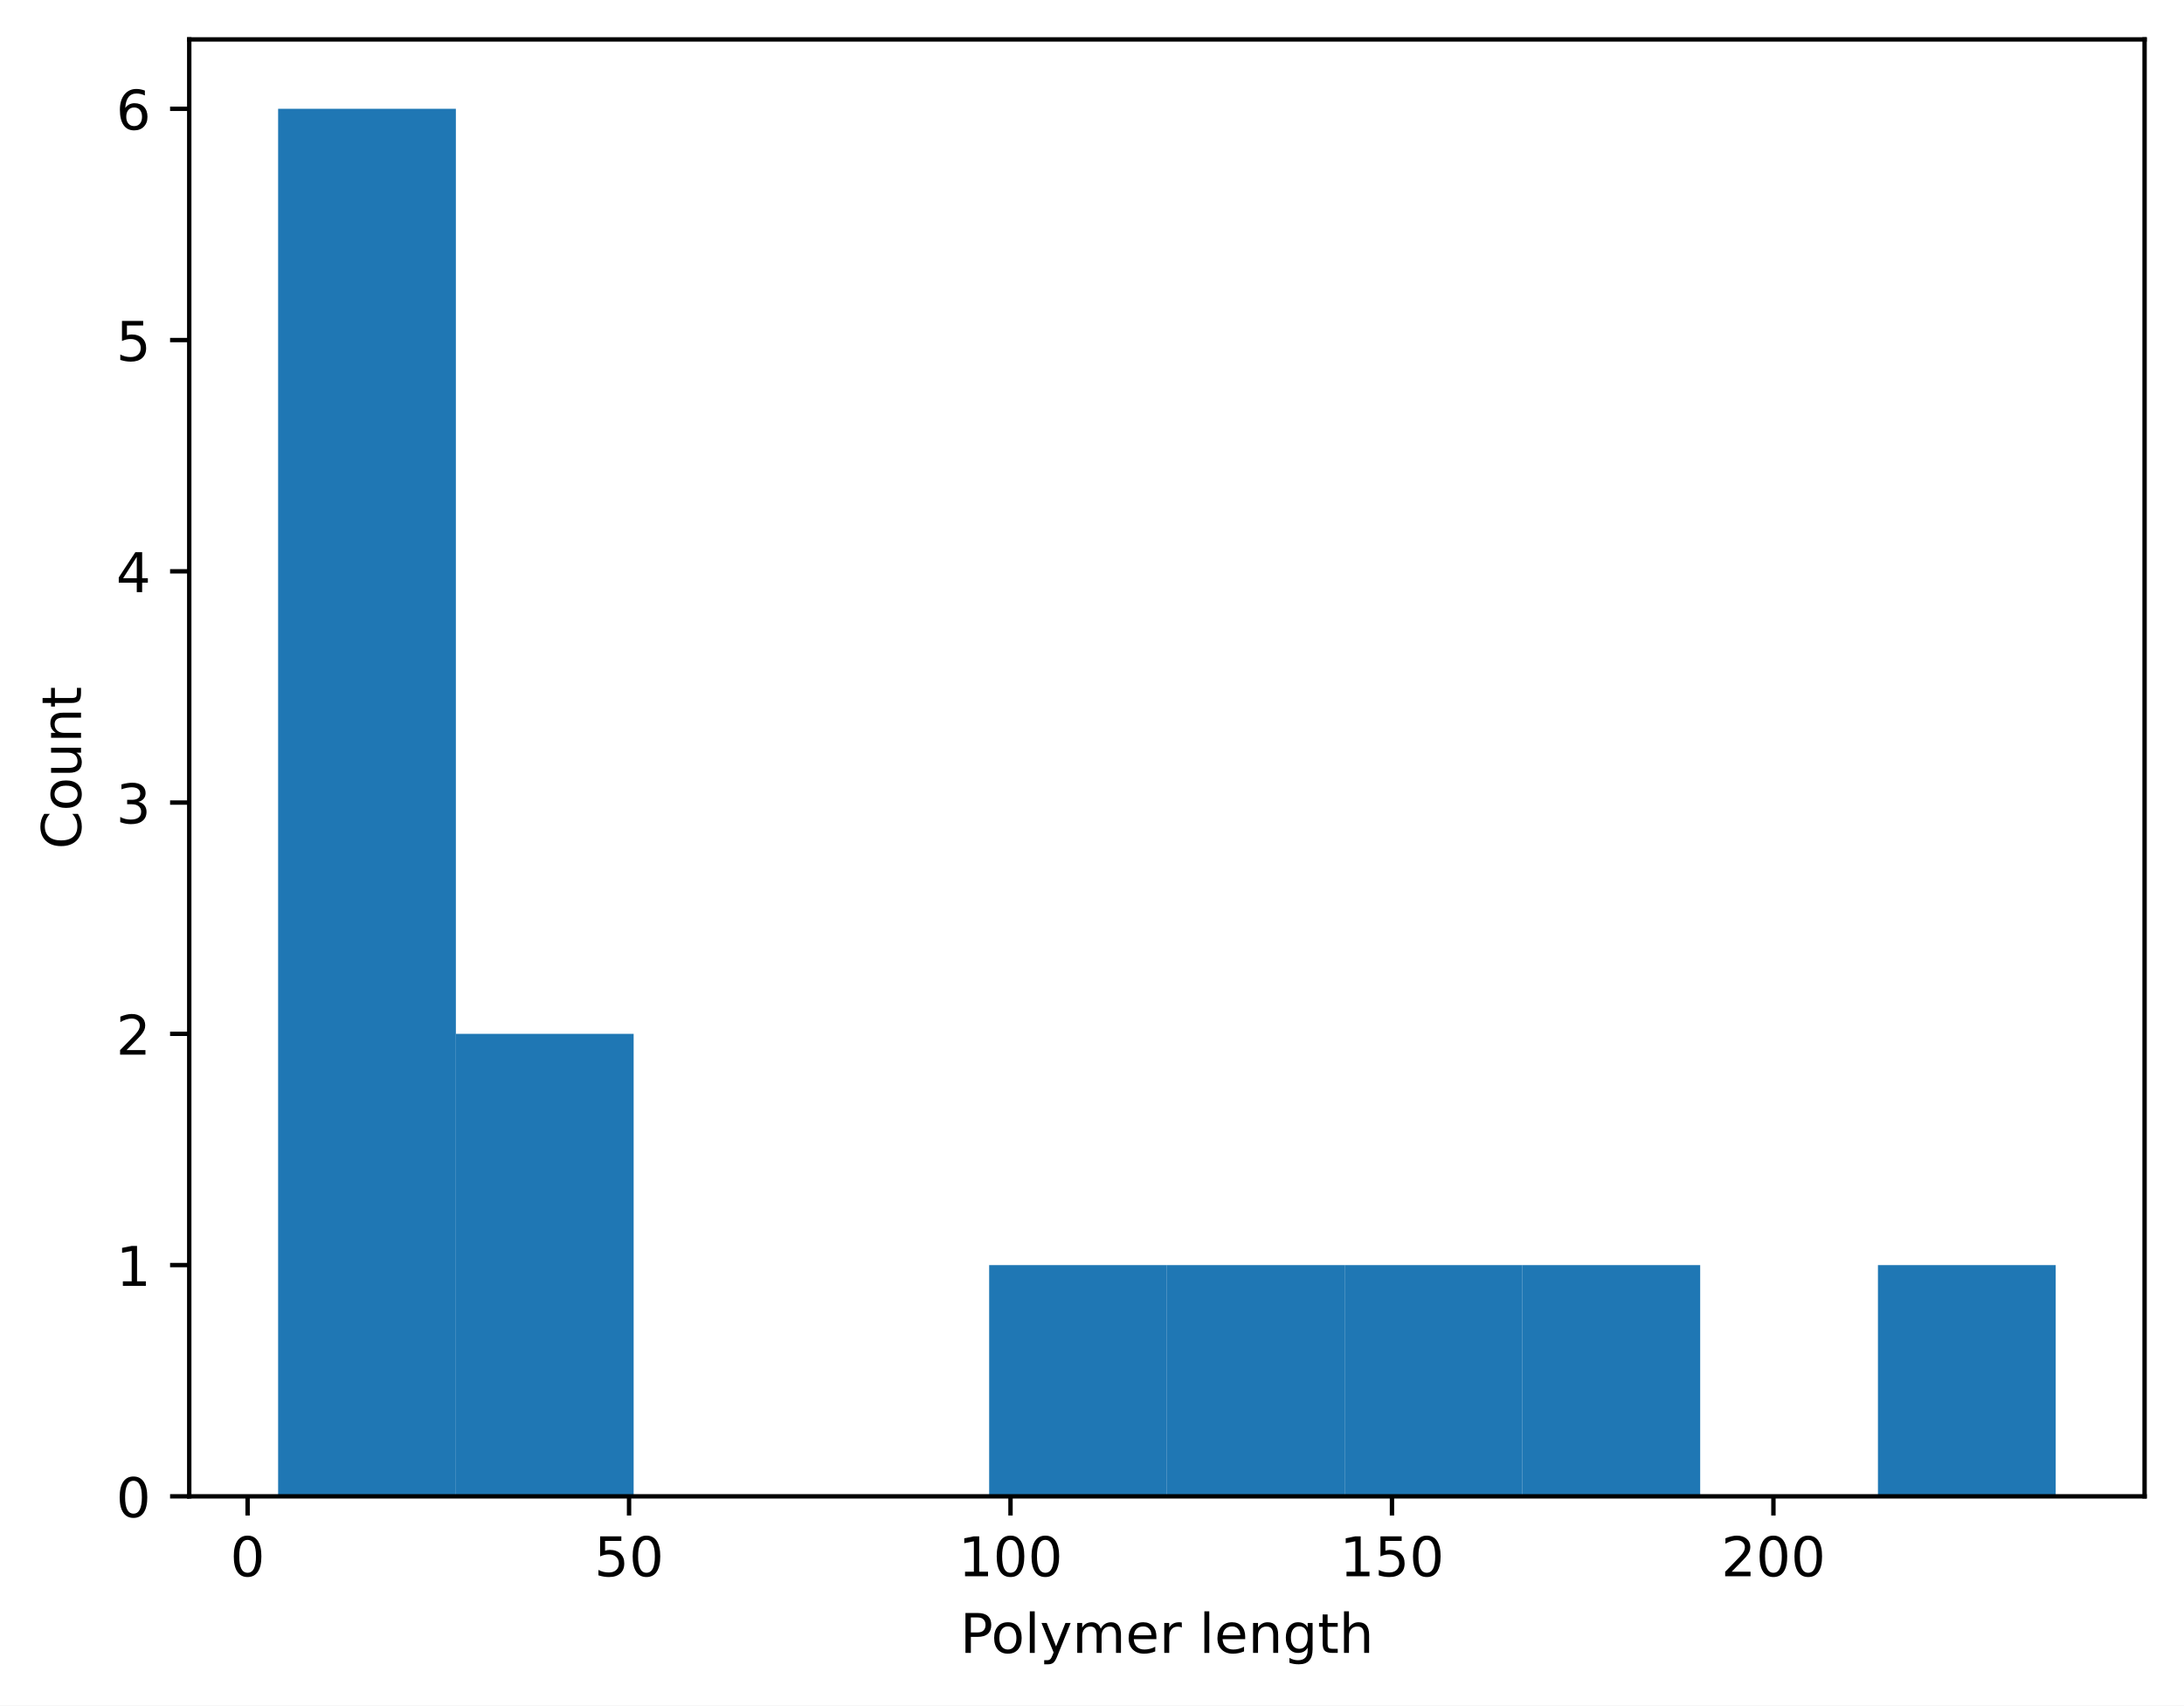
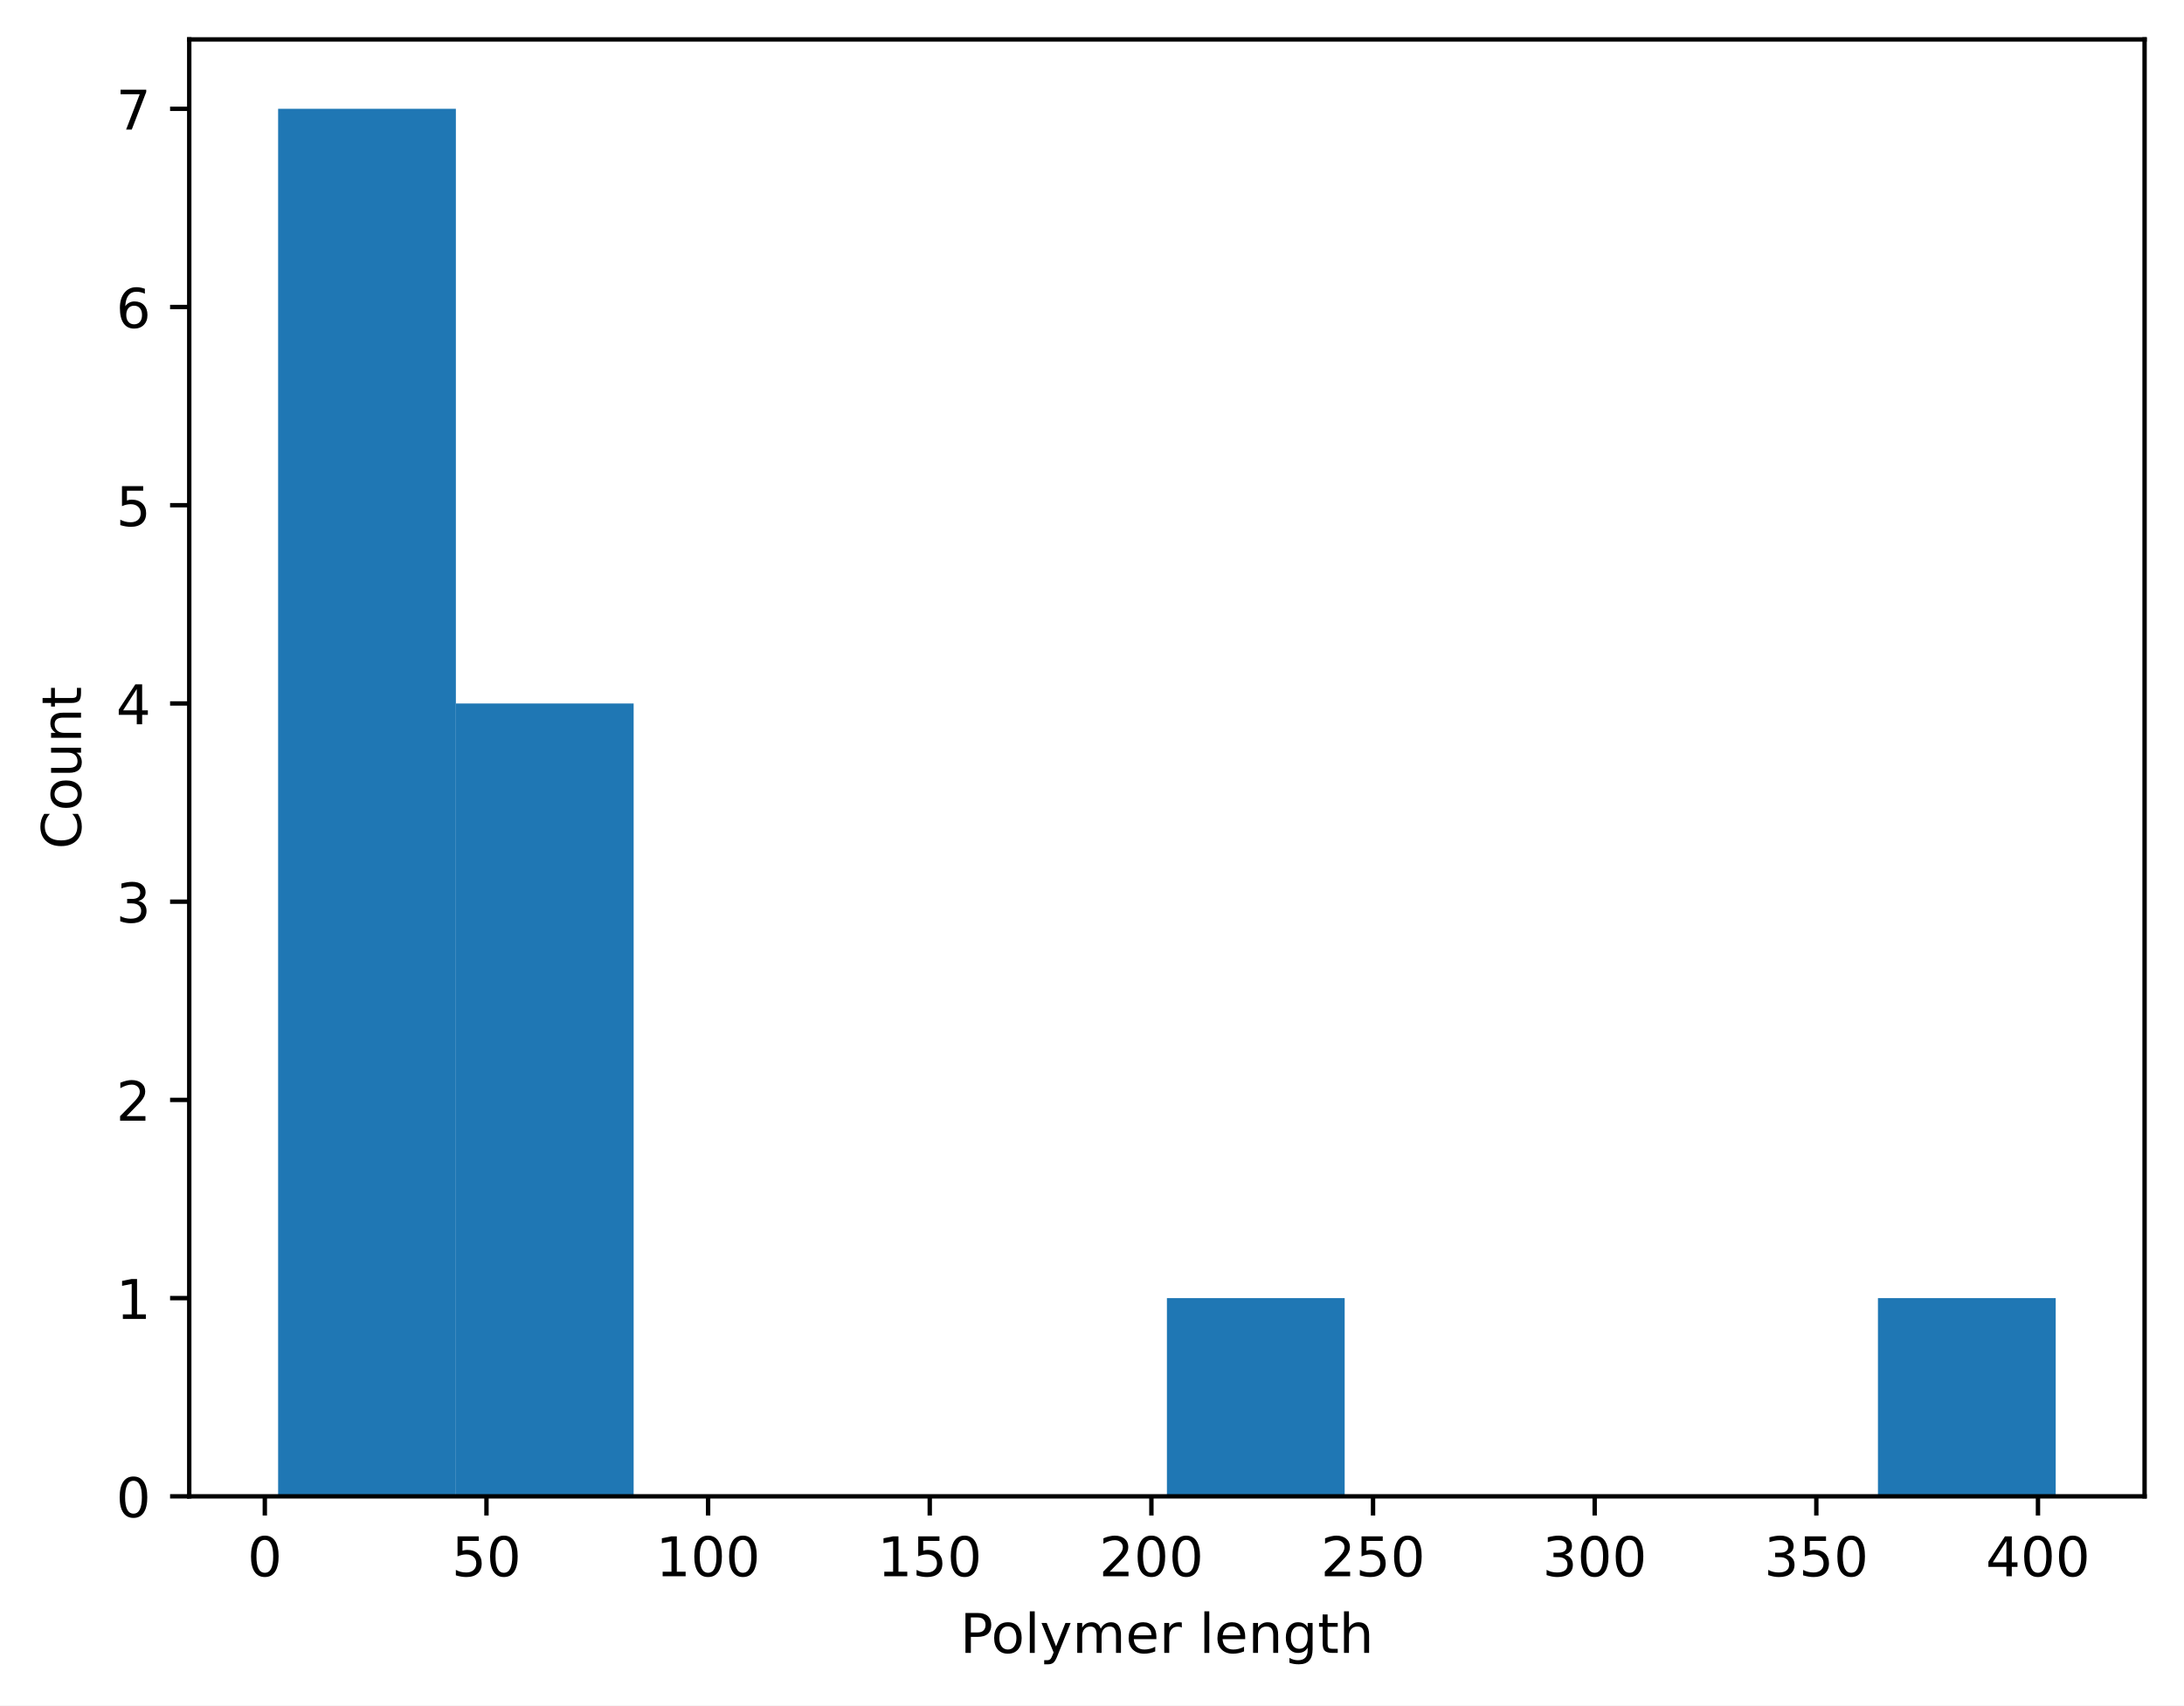
<svg xmlns="http://www.w3.org/2000/svg" xmlns:xlink="http://www.w3.org/1999/xlink" width="398.882pt" height="311.513pt" viewBox="0 0 398.882 311.513" version="1.1">
  <defs>
    <style type="text/css">*{stroke-linejoin: round; stroke-linecap: butt}</style>
  </defs>
  <g id="figure_1">
    <g id="patch_1">
      <path d="M 0 311.513  L 398.882 311.513  L 398.882 0  L 0 0  z " style="fill: #ffffff" />
    </g>
    <g id="axes_1">
      <g id="patch_2">
        <path d="M 34.562 273.312  L 391.683 273.312  L 391.683 7.2  L 34.562 7.2  z " style="fill: #ffffff" />
      </g>
      <g id="patch_3">
-         <path d="M 50.795 273.312  L 83.261 273.312  L 83.261 19.872  L 50.795 19.872  z " clip-path="url(#p5dea160443)" style="fill: #1f77b4" />
+         <path d="M 50.795 273.312  L 83.261 273.312  L 83.261 19.872  L 50.795 19.872  z " clip-path="url(#pa929b0d4e7)" style="fill: #1f77b4" />
      </g>
      <g id="patch_4">
-         <path d="M 83.261 273.312  L 115.726 273.312  L 115.726 188.832  L 83.261 188.832  z " clip-path="url(#p5dea160443)" style="fill: #1f77b4" />
+         <path d="M 83.261 273.312  L 115.726 273.312  L 115.726 128.489  L 83.261 128.489  z " clip-path="url(#pa929b0d4e7)" style="fill: #1f77b4" />
      </g>
      <g id="patch_5">
-         <path d="M 115.726 273.312  L 148.192 273.312  L 148.192 273.312  L 115.726 273.312  z " clip-path="url(#p5dea160443)" style="fill: #1f77b4" />
+         <path d="M 115.726 273.312  L 148.192 273.312  L 148.192 273.312  L 115.726 273.312  z " clip-path="url(#pa929b0d4e7)" style="fill: #1f77b4" />
      </g>
      <g id="patch_6">
-         <path d="M 148.192 273.312  L 180.657 273.312  L 180.657 273.312  L 148.192 273.312  z " clip-path="url(#p5dea160443)" style="fill: #1f77b4" />
+         <path d="M 148.192 273.312  L 180.657 273.312  L 180.657 273.312  L 148.192 273.312  z " clip-path="url(#pa929b0d4e7)" style="fill: #1f77b4" />
      </g>
      <g id="patch_7">
-         <path d="M 180.657 273.312  L 213.123 273.312  L 213.123 231.072  L 180.657 231.072  z " clip-path="url(#p5dea160443)" style="fill: #1f77b4" />
+         <path d="M 180.657 273.312  L 213.123 273.312  L 213.123 273.312  L 180.657 273.312  z " clip-path="url(#pa929b0d4e7)" style="fill: #1f77b4" />
      </g>
      <g id="patch_8">
-         <path d="M 213.123 273.312  L 245.588 273.312  L 245.588 231.072  L 213.123 231.072  z " clip-path="url(#p5dea160443)" style="fill: #1f77b4" />
+         <path d="M 213.123 273.312  L 245.588 273.312  L 245.588 237.106  L 213.123 237.106  z " clip-path="url(#pa929b0d4e7)" style="fill: #1f77b4" />
      </g>
      <g id="patch_9">
-         <path d="M 245.588 273.312  L 278.053 273.312  L 278.053 231.072  L 245.588 231.072  z " clip-path="url(#p5dea160443)" style="fill: #1f77b4" />
+         <path d="M 245.588 273.312  L 278.053 273.312  L 278.053 273.312  L 245.588 273.312  z " clip-path="url(#pa929b0d4e7)" style="fill: #1f77b4" />
      </g>
      <g id="patch_10">
-         <path d="M 278.053 273.312  L 310.519 273.312  L 310.519 231.072  L 278.053 231.072  z " clip-path="url(#p5dea160443)" style="fill: #1f77b4" />
+         <path d="M 278.053 273.312  L 310.519 273.312  L 310.519 273.312  L 278.053 273.312  z " clip-path="url(#pa929b0d4e7)" style="fill: #1f77b4" />
      </g>
      <g id="patch_11">
-         <path d="M 310.519 273.312  L 342.984 273.312  L 342.984 273.312  L 310.519 273.312  z " clip-path="url(#p5dea160443)" style="fill: #1f77b4" />
+         <path d="M 310.519 273.312  L 342.984 273.312  L 342.984 273.312  L 310.519 273.312  z " clip-path="url(#pa929b0d4e7)" style="fill: #1f77b4" />
      </g>
      <g id="patch_12">
-         <path d="M 342.984 273.312  L 375.45 273.312  L 375.45 231.072  L 342.984 231.072  z " clip-path="url(#p5dea160443)" style="fill: #1f77b4" />
+         <path d="M 342.984 273.312  L 375.45 273.312  L 375.45 237.106  L 342.984 237.106  z " clip-path="url(#pa929b0d4e7)" style="fill: #1f77b4" />
      </g>
      <g id="matplotlib.axis_1">
        <g id="xtick_1">
          <g id="line2d_1">
            <defs>
-               <path id="m915ced2ff9" d="M 0 0  L 0 3.5  " style="stroke: #000000; stroke-width: 0.8" />
+               <path id="mebedde890f" d="M 0 0  L 0 3.5  " style="stroke: #000000; stroke-width: 0.8" />
            </defs>
            <g>
-               <use xlink:href="#m915ced2ff9" x="45.222" y="273.312" style="stroke: #000000; stroke-width: 0.8" />
+               <use xlink:href="#mebedde890f" x="48.366" y="273.312" style="stroke: #000000; stroke-width: 0.8" />
            </g>
          </g>
          <g id="text_1">
-             <g transform="translate(42.04051 287.9097) scale(0.1 -0.1)">
+             <g transform="translate(45.18514 287.9097) scale(0.1 -0.1)">
              <defs>
                <path id="DejaVuSans-13" d="M 2034 4250  Q 1547 4250 1301 3770  Q 1056 3291 1056 2328  Q 1056 1369 1301 889  Q 1547 409 2034 409  Q 2525 409 2770 889  Q 3016 1369 3016 2328  Q 3016 3291 2770 3770  Q 2525 4250 2034 4250  z M 2034 4750  Q 2819 4750 3233 4129  Q 3647 3509 3647 2328  Q 3647 1150 3233 529  Q 2819 -91 2034 -91  Q 1250 -91 836 529  Q 422 1150 422 2328  Q 422 3509 836 4129  Q 1250 4750 2034 4750  z " transform="scale(0.015625)" />
              </defs>
              <use xlink:href="#DejaVuSans-13" />
            </g>
          </g>
        </g>
        <g id="xtick_2">
          <g id="line2d_2">
            <g>
-               <use xlink:href="#m915ced2ff9" x="114.89" y="273.312" style="stroke: #000000; stroke-width: 0.8" />
+               <use xlink:href="#mebedde890f" x="88.847" y="273.312" style="stroke: #000000; stroke-width: 0.8" />
            </g>
          </g>
          <g id="text_2">
-             <g transform="translate(108.5276 287.9097) scale(0.1 -0.1)">
+             <g transform="translate(82.48451 287.9097) scale(0.1 -0.1)">
              <defs>
                <path id="DejaVuSans-18" d="M 691 4666  L 3169 4666  L 3169 4134  L 1269 4134  L 1269 2991  Q 1406 3038 1543 3061  Q 1681 3084 1819 3084  Q 2600 3084 3056 2656  Q 3513 2228 3513 1497  Q 3513 744 3044 326  Q 2575 -91 1722 -91  Q 1428 -91 1123 -41  Q 819 9 494 109  L 494 744  Q 775 591 1075 516  Q 1375 441 1709 441  Q 2250 441 2565 725  Q 2881 1009 2881 1497  Q 2881 1984 2565 2268  Q 2250 2553 1709 2553  Q 1456 2553 1204 2497  Q 953 2441 691 2322  L 691 4666  z " transform="scale(0.015625)" />
              </defs>
              <use xlink:href="#DejaVuSans-18" />
              <use xlink:href="#DejaVuSans-13" transform="translate(63.625 0)" />
            </g>
          </g>
        </g>
        <g id="xtick_3">
          <g id="line2d_3">
            <g>
-               <use xlink:href="#m915ced2ff9" x="184.558" y="273.312" style="stroke: #000000; stroke-width: 0.8" />
+               <use xlink:href="#mebedde890f" x="129.328" y="273.312" style="stroke: #000000; stroke-width: 0.8" />
            </g>
          </g>
          <g id="text_3">
-             <g transform="translate(175.0147 287.9097) scale(0.1 -0.1)">
+             <g transform="translate(119.7839 287.9097) scale(0.1 -0.1)">
              <defs>
                <path id="DejaVuSans-14" d="M 794 531  L 1825 531  L 1825 4091  L 703 3866  L 703 4441  L 1819 4666  L 2450 4666  L 2450 531  L 3481 531  L 3481 0  L 794 0  L 794 531  z " transform="scale(0.015625)" />
              </defs>
              <use xlink:href="#DejaVuSans-14" />
              <use xlink:href="#DejaVuSans-13" transform="translate(63.625 0)" />
              <use xlink:href="#DejaVuSans-13" transform="translate(127.25 0)" />
            </g>
          </g>
        </g>
        <g id="xtick_4">
          <g id="line2d_4">
            <g>
-               <use xlink:href="#m915ced2ff9" x="254.227" y="273.312" style="stroke: #000000; stroke-width: 0.8" />
+               <use xlink:href="#mebedde890f" x="169.808" y="273.312" style="stroke: #000000; stroke-width: 0.8" />
            </g>
          </g>
          <g id="text_4">
-             <g transform="translate(244.6831 287.9097) scale(0.1 -0.1)">
+             <g transform="translate(160.2645 287.9097) scale(0.1 -0.1)">
              <use xlink:href="#DejaVuSans-14" />
              <use xlink:href="#DejaVuSans-18" transform="translate(63.625 0)" />
              <use xlink:href="#DejaVuSans-13" transform="translate(127.25 0)" />
            </g>
          </g>
        </g>
        <g id="xtick_5">
          <g id="line2d_5">
            <g>
-               <use xlink:href="#m915ced2ff9" x="323.895" y="273.312" style="stroke: #000000; stroke-width: 0.8" />
+               <use xlink:href="#mebedde890f" x="210.289" y="273.312" style="stroke: #000000; stroke-width: 0.8" />
            </g>
          </g>
          <g id="text_5">
-             <g transform="translate(314.3514 287.9097) scale(0.1 -0.1)">
+             <g transform="translate(200.7451 287.9097) scale(0.1 -0.1)">
              <defs>
                <path id="DejaVuSans-15" d="M 1228 531  L 3431 531  L 3431 0  L 469 0  L 469 531  Q 828 903 1448 1529  Q 2069 2156 2228 2338  Q 2531 2678 2651 2914  Q 2772 3150 2772 3378  Q 2772 3750 2511 3984  Q 2250 4219 1831 4219  Q 1534 4219 1204 4116  Q 875 4013 500 3803  L 500 4441  Q 881 4594 1212 4672  Q 1544 4750 1819 4750  Q 2544 4750 2975 4387  Q 3406 4025 3406 3419  Q 3406 3131 3298 2873  Q 3191 2616 2906 2266  Q 2828 2175 2409 1742  Q 1991 1309 1228 531  z " transform="scale(0.015625)" />
              </defs>
              <use xlink:href="#DejaVuSans-15" />
              <use xlink:href="#DejaVuSans-13" transform="translate(63.625 0)" />
              <use xlink:href="#DejaVuSans-13" transform="translate(127.25 0)" />
            </g>
          </g>
        </g>
-         <g id="text_6">
+         <g id="xtick_6">
+           <g id="line2d_6">
+             <g>
+               <use xlink:href="#mebedde890f" x="250.769" y="273.312" style="stroke: #000000; stroke-width: 0.8" />
+             </g>
+           </g>
+           <g id="text_6">
+             <g transform="translate(241.2257 287.9097) scale(0.1 -0.1)">
+               <use xlink:href="#DejaVuSans-15" />
+               <use xlink:href="#DejaVuSans-18" transform="translate(63.625 0)" />
+               <use xlink:href="#DejaVuSans-13" transform="translate(127.25 0)" />
+             </g>
+           </g>
+         </g>
+         <g id="xtick_7">
+           <g id="line2d_7">
+             <g>
+               <use xlink:href="#mebedde890f" x="291.25" y="273.312" style="stroke: #000000; stroke-width: 0.8" />
+             </g>
+           </g>
+           <g id="text_7">
+             <g transform="translate(281.7063 287.9097) scale(0.1 -0.1)">
+               <defs>
+                 <path id="DejaVuSans-16" d="M 2597 2516  Q 3050 2419 3304 2112  Q 3559 1806 3559 1356  Q 3559 666 3084 287  Q 2609 -91 1734 -91  Q 1441 -91 1130 -33  Q 819 25 488 141  L 488 750  Q 750 597 1062 519  Q 1375 441 1716 441  Q 2309 441 2620 675  Q 2931 909 2931 1356  Q 2931 1769 2642 2001  Q 2353 2234 1838 2234  L 1294 2234  L 1294 2753  L 1863 2753  Q 2328 2753 2575 2939  Q 2822 3125 2822 3475  Q 2822 3834 2567 4026  Q 2313 4219 1838 4219  Q 1578 4219 1281 4162  Q 984 4106 628 3988  L 628 4550  Q 988 4650 1302 4700  Q 1616 4750 1894 4750  Q 2613 4750 3031 4423  Q 3450 4097 3450 3541  Q 3450 3153 3228 2886  Q 3006 2619 2597 2516  z " transform="scale(0.015625)" />
+               </defs>
+               <use xlink:href="#DejaVuSans-16" />
+               <use xlink:href="#DejaVuSans-13" transform="translate(63.625 0)" />
+               <use xlink:href="#DejaVuSans-13" transform="translate(127.25 0)" />
+             </g>
+           </g>
+         </g>
+         <g id="xtick_8">
+           <g id="line2d_8">
+             <g>
+               <use xlink:href="#mebedde890f" x="331.731" y="273.312" style="stroke: #000000; stroke-width: 0.8" />
+             </g>
+           </g>
+           <g id="text_8">
+             <g transform="translate(322.187 287.9097) scale(0.1 -0.1)">
+               <use xlink:href="#DejaVuSans-16" />
+               <use xlink:href="#DejaVuSans-18" transform="translate(63.625 0)" />
+               <use xlink:href="#DejaVuSans-13" transform="translate(127.25 0)" />
+             </g>
+           </g>
+         </g>
+         <g id="xtick_9">
+           <g id="line2d_9">
+             <g>
+               <use xlink:href="#mebedde890f" x="372.211" y="273.312" style="stroke: #000000; stroke-width: 0.8" />
+             </g>
+           </g>
+           <g id="text_9">
+             <g transform="translate(362.6676 287.9097) scale(0.1 -0.1)">
+               <defs>
+                 <path id="DejaVuSans-17" d="M 2419 4116  L 825 1625  L 2419 1625  L 2419 4116  z M 2253 4666  L 3047 4666  L 3047 1625  L 3713 1625  L 3713 1100  L 3047 1100  L 3047 0  L 2419 0  L 2419 1100  L 313 1100  L 313 1709  L 2253 4666  z " transform="scale(0.015625)" />
+               </defs>
+               <use xlink:href="#DejaVuSans-17" />
+               <use xlink:href="#DejaVuSans-13" transform="translate(63.625 0)" />
+               <use xlink:href="#DejaVuSans-13" transform="translate(127.25 0)" />
+             </g>
+           </g>
+         </g>
+         <g id="text_10">
          <g transform="translate(175.3491 301.9104) scale(0.1 -0.1)">
            <defs>
              <path id="DejaVuSans-33" d="M 1259 4147  L 1259 2394  L 2053 2394  Q 2494 2394 2734 2622  Q 2975 2850 2975 3272  Q 2975 3691 2734 3919  Q 2494 4147 2053 4147  L 1259 4147  z M 628 4666  L 2053 4666  Q 2838 4666 3239 4311  Q 3641 3956 3641 3272  Q 3641 2581 3239 2228  Q 2838 1875 2053 1875  L 1259 1875  L 1259 0  L 628 0  L 628 4666  z " transform="scale(0.015625)" />
              <path id="DejaVuSans-52" d="M 1959 3097  Q 1497 3097 1228 2736  Q 959 2375 959 1747  Q 959 1119 1226 758  Q 1494 397 1959 397  Q 2419 397 2687 759  Q 2956 1122 2956 1747  Q 2956 2369 2687 2733  Q 2419 3097 1959 3097  z M 1959 3584  Q 2709 3584 3137 3096  Q 3566 2609 3566 1747  Q 3566 888 3137 398  Q 2709 -91 1959 -91  Q 1206 -91 779 398  Q 353 888 353 1747  Q 353 2609 779 3096  Q 1206 3584 1959 3584  z " transform="scale(0.015625)" />
              <path id="DejaVuSans-4f" d="M 603 4863  L 1178 4863  L 1178 0  L 603 0  L 603 4863  z " transform="scale(0.015625)" />
              <path id="DejaVuSans-5c" d="M 2059 -325  Q 1816 -950 1584 -1140  Q 1353 -1331 966 -1331  L 506 -1331  L 506 -850  L 844 -850  Q 1081 -850 1212 -737  Q 1344 -625 1503 -206  L 1606 56  L 191 3500  L 800 3500  L 1894 763  L 2988 3500  L 3597 3500  L 2059 -325  z " transform="scale(0.015625)" />
              <path id="DejaVuSans-50" d="M 3328 2828  Q 3544 3216 3844 3400  Q 4144 3584 4550 3584  Q 5097 3584 5394 3201  Q 5691 2819 5691 2113  L 5691 0  L 5113 0  L 5113 2094  Q 5113 2597 4934 2840  Q 4756 3084 4391 3084  Q 3944 3084 3684 2787  Q 3425 2491 3425 1978  L 3425 0  L 2847 0  L 2847 2094  Q 2847 2600 2669 2842  Q 2491 3084 2119 3084  Q 1678 3084 1418 2786  Q 1159 2488 1159 1978  L 1159 0  L 581 0  L 581 3500  L 1159 3500  L 1159 2956  Q 1356 3278 1631 3431  Q 1906 3584 2284 3584  Q 2666 3584 2933 3390  Q 3200 3197 3328 2828  z " transform="scale(0.015625)" />
              <path id="DejaVuSans-48" d="M 3597 1894  L 3597 1613  L 953 1613  Q 991 1019 1311 708  Q 1631 397 2203 397  Q 2534 397 2845 478  Q 3156 559 3463 722  L 3463 178  Q 3153 47 2828 -22  Q 2503 -91 2169 -91  Q 1331 -91 842 396  Q 353 884 353 1716  Q 353 2575 817 3079  Q 1281 3584 2069 3584  Q 2775 3584 3186 3129  Q 3597 2675 3597 1894  z M 3022 2063  Q 3016 2534 2758 2815  Q 2500 3097 2075 3097  Q 1594 3097 1305 2825  Q 1016 2553 972 2059  L 3022 2063  z " transform="scale(0.015625)" />
              <path id="DejaVuSans-55" d="M 2631 2963  Q 2534 3019 2420 3045  Q 2306 3072 2169 3072  Q 1681 3072 1420 2755  Q 1159 2438 1159 1844  L 1159 0  L 581 0  L 581 3500  L 1159 3500  L 1159 2956  Q 1341 3275 1631 3429  Q 1922 3584 2338 3584  Q 2397 3584 2469 3576  Q 2541 3569 2628 3553  L 2631 2963  z " transform="scale(0.015625)" />
              <path id="DejaVuSans-3" transform="scale(0.015625)" />
              <path id="DejaVuSans-51" d="M 3513 2113  L 3513 0  L 2938 0  L 2938 2094  Q 2938 2591 2744 2837  Q 2550 3084 2163 3084  Q 1697 3084 1428 2787  Q 1159 2491 1159 1978  L 1159 0  L 581 0  L 581 3500  L 1159 3500  L 1159 2956  Q 1366 3272 1645 3428  Q 1925 3584 2291 3584  Q 2894 3584 3203 3211  Q 3513 2838 3513 2113  z " transform="scale(0.015625)" />
              <path id="DejaVuSans-4a" d="M 2906 1791  Q 2906 2416 2648 2759  Q 2391 3103 1925 3103  Q 1463 3103 1205 2759  Q 947 2416 947 1791  Q 947 1169 1205 825  Q 1463 481 1925 481  Q 2391 481 2648 825  Q 2906 1169 2906 1791  z M 3481 434  Q 3481 -459 3084 -895  Q 2688 -1331 1869 -1331  Q 1566 -1331 1297 -1286  Q 1028 -1241 775 -1147  L 775 -588  Q 1028 -725 1275 -790  Q 1522 -856 1778 -856  Q 2344 -856 2625 -561  Q 2906 -266 2906 331  L 2906 616  Q 2728 306 2450 153  Q 2172 0 1784 0  Q 1141 0 747 490  Q 353 981 353 1791  Q 353 2603 747 3093  Q 1141 3584 1784 3584  Q 2172 3584 2450 3431  Q 2728 3278 2906 2969  L 2906 3500  L 3481 3500  L 3481 434  z " transform="scale(0.015625)" />
              <path id="DejaVuSans-57" d="M 1172 4494  L 1172 3500  L 2356 3500  L 2356 3053  L 1172 3053  L 1172 1153  Q 1172 725 1289 603  Q 1406 481 1766 481  L 2356 481  L 2356 0  L 1766 0  Q 1100 0 847 248  Q 594 497 594 1153  L 594 3053  L 172 3053  L 172 3500  L 594 3500  L 594 4494  L 1172 4494  z " transform="scale(0.015625)" />
              <path id="DejaVuSans-4b" d="M 3513 2113  L 3513 0  L 2938 0  L 2938 2094  Q 2938 2591 2744 2837  Q 2550 3084 2163 3084  Q 1697 3084 1428 2787  Q 1159 2491 1159 1978  L 1159 0  L 581 0  L 581 4863  L 1159 4863  L 1159 2956  Q 1366 3272 1645 3428  Q 1925 3584 2291 3584  Q 2894 3584 3203 3211  Q 3513 2838 3513 2113  z " transform="scale(0.015625)" />
            </defs>
            <use xlink:href="#DejaVuSans-33" />
            <use xlink:href="#DejaVuSans-52" transform="translate(56.73438 0)" />
            <use xlink:href="#DejaVuSans-4f" transform="translate(117.9219 0)" />
            <use xlink:href="#DejaVuSans-5c" transform="translate(145.7031 0)" />
            <use xlink:href="#DejaVuSans-50" transform="translate(204.8906 0)" />
            <use xlink:href="#DejaVuSans-48" transform="translate(302.2969 0)" />
            <use xlink:href="#DejaVuSans-55" transform="translate(363.8281 0)" />
            <use xlink:href="#DejaVuSans-3" transform="translate(404.9375 0)" />
            <use xlink:href="#DejaVuSans-4f" transform="translate(436.7188 0)" />
            <use xlink:href="#DejaVuSans-48" transform="translate(464.5 0)" />
            <use xlink:href="#DejaVuSans-51" transform="translate(526.0312 0)" />
            <use xlink:href="#DejaVuSans-4a" transform="translate(589.4062 0)" />
            <use xlink:href="#DejaVuSans-57" transform="translate(652.8906 0)" />
            <use xlink:href="#DejaVuSans-4b" transform="translate(692.0938 0)" />
          </g>
        </g>
      </g>
      <g id="matplotlib.axis_2">
        <g id="ytick_1">
-           <g id="line2d_6">
+           <g id="line2d_10">
            <defs>
-               <path id="mfc30e43419" d="M 0 0  L -3.5 0  " style="stroke: #000000; stroke-width: 0.8" />
+               <path id="ma829f5a041" d="M 0 0  L -3.5 0  " style="stroke: #000000; stroke-width: 0.8" />
            </defs>
            <g>
-               <use xlink:href="#mfc30e43419" x="34.562" y="273.312" style="stroke: #000000; stroke-width: 0.8" />
-             </g>
-           </g>
-           <g id="text_7">
+               <use xlink:href="#ma829f5a041" x="34.562" y="273.312" style="stroke: #000000; stroke-width: 0.8" />
+             </g>
+           </g>
+           <g id="text_11">
            <g transform="translate(21.2 277.1108) scale(0.1 -0.1)">
              <use xlink:href="#DejaVuSans-13" />
            </g>
          </g>
        </g>
        <g id="ytick_2">
-           <g id="line2d_7">
-             <g>
-               <use xlink:href="#mfc30e43419" x="34.562" y="231.072" style="stroke: #000000; stroke-width: 0.8" />
-             </g>
-           </g>
-           <g id="text_8">
-             <g transform="translate(21.2 234.8708) scale(0.1 -0.1)">
+           <g id="line2d_11">
+             <g>
+               <use xlink:href="#ma829f5a041" x="34.562" y="237.106" style="stroke: #000000; stroke-width: 0.8" />
+             </g>
+           </g>
+           <g id="text_12">
+             <g transform="translate(21.2 240.9051) scale(0.1 -0.1)">
              <use xlink:href="#DejaVuSans-14" />
            </g>
          </g>
        </g>
        <g id="ytick_3">
-           <g id="line2d_8">
-             <g>
-               <use xlink:href="#mfc30e43419" x="34.562" y="188.832" style="stroke: #000000; stroke-width: 0.8" />
-             </g>
-           </g>
-           <g id="text_9">
-             <g transform="translate(21.2 192.6308) scale(0.1 -0.1)">
+           <g id="line2d_12">
+             <g>
+               <use xlink:href="#ma829f5a041" x="34.562" y="200.901" style="stroke: #000000; stroke-width: 0.8" />
+             </g>
+           </g>
+           <g id="text_13">
+             <g transform="translate(21.2 204.6994) scale(0.1 -0.1)">
              <use xlink:href="#DejaVuSans-15" />
            </g>
          </g>
        </g>
        <g id="ytick_4">
-           <g id="line2d_9">
-             <g>
-               <use xlink:href="#mfc30e43419" x="34.562" y="146.592" style="stroke: #000000; stroke-width: 0.8" />
-             </g>
-           </g>
-           <g id="text_10">
-             <g transform="translate(21.2 150.3908) scale(0.1 -0.1)">
-               <defs>
-                 <path id="DejaVuSans-16" d="M 2597 2516  Q 3050 2419 3304 2112  Q 3559 1806 3559 1356  Q 3559 666 3084 287  Q 2609 -91 1734 -91  Q 1441 -91 1130 -33  Q 819 25 488 141  L 488 750  Q 750 597 1062 519  Q 1375 441 1716 441  Q 2309 441 2620 675  Q 2931 909 2931 1356  Q 2931 1769 2642 2001  Q 2353 2234 1838 2234  L 1294 2234  L 1294 2753  L 1863 2753  Q 2328 2753 2575 2939  Q 2822 3125 2822 3475  Q 2822 3834 2567 4026  Q 2313 4219 1838 4219  Q 1578 4219 1281 4162  Q 984 4106 628 3988  L 628 4550  Q 988 4650 1302 4700  Q 1616 4750 1894 4750  Q 2613 4750 3031 4423  Q 3450 4097 3450 3541  Q 3450 3153 3228 2886  Q 3006 2619 2597 2516  z " transform="scale(0.015625)" />
-               </defs>
+           <g id="line2d_13">
+             <g>
+               <use xlink:href="#ma829f5a041" x="34.562" y="164.695" style="stroke: #000000; stroke-width: 0.8" />
+             </g>
+           </g>
+           <g id="text_14">
+             <g transform="translate(21.2 168.4937) scale(0.1 -0.1)">
              <use xlink:href="#DejaVuSans-16" />
            </g>
          </g>
        </g>
        <g id="ytick_5">
-           <g id="line2d_10">
-             <g>
-               <use xlink:href="#mfc30e43419" x="34.562" y="104.352" style="stroke: #000000; stroke-width: 0.8" />
-             </g>
-           </g>
-           <g id="text_11">
-             <g transform="translate(21.2 108.1508) scale(0.1 -0.1)">
-               <defs>
-                 <path id="DejaVuSans-17" d="M 2419 4116  L 825 1625  L 2419 1625  L 2419 4116  z M 2253 4666  L 3047 4666  L 3047 1625  L 3713 1625  L 3713 1100  L 3047 1100  L 3047 0  L 2419 0  L 2419 1100  L 313 1100  L 313 1709  L 2253 4666  z " transform="scale(0.015625)" />
-               </defs>
+           <g id="line2d_14">
+             <g>
+               <use xlink:href="#ma829f5a041" x="34.562" y="128.489" style="stroke: #000000; stroke-width: 0.8" />
+             </g>
+           </g>
+           <g id="text_15">
+             <g transform="translate(21.2 132.288) scale(0.1 -0.1)">
              <use xlink:href="#DejaVuSans-17" />
            </g>
          </g>
        </g>
        <g id="ytick_6">
-           <g id="line2d_11">
-             <g>
-               <use xlink:href="#mfc30e43419" x="34.562" y="62.112" style="stroke: #000000; stroke-width: 0.8" />
-             </g>
-           </g>
-           <g id="text_12">
-             <g transform="translate(21.2 65.91083) scale(0.1 -0.1)">
+           <g id="line2d_15">
+             <g>
+               <use xlink:href="#ma829f5a041" x="34.562" y="92.283" style="stroke: #000000; stroke-width: 0.8" />
+             </g>
+           </g>
+           <g id="text_16">
+             <g transform="translate(21.2 96.08226) scale(0.1 -0.1)">
              <use xlink:href="#DejaVuSans-18" />
            </g>
          </g>
        </g>
        <g id="ytick_7">
-           <g id="line2d_12">
-             <g>
-               <use xlink:href="#mfc30e43419" x="34.562" y="19.872" style="stroke: #000000; stroke-width: 0.8" />
-             </g>
-           </g>
-           <g id="text_13">
+           <g id="line2d_16">
+             <g>
+               <use xlink:href="#ma829f5a041" x="34.562" y="56.078" style="stroke: #000000; stroke-width: 0.8" />
+             </g>
+           </g>
+           <g id="text_17">
+             <g transform="translate(21.2 59.87654) scale(0.1 -0.1)">
+               <defs>
+                 <path id="DejaVuSans-19" d="M 2113 2584  Q 1688 2584 1439 2293  Q 1191 2003 1191 1497  Q 1191 994 1439 701  Q 1688 409 2113 409  Q 2538 409 2786 701  Q 3034 994 3034 1497  Q 3034 2003 2786 2293  Q 2538 2584 2113 2584  z M 3366 4563  L 3366 3988  Q 3128 4100 2886 4159  Q 2644 4219 2406 4219  Q 1781 4219 1451 3797  Q 1122 3375 1075 2522  Q 1259 2794 1537 2939  Q 1816 3084 2150 3084  Q 2853 3084 3261 2657  Q 3669 2231 3669 1497  Q 3669 778 3244 343  Q 2819 -91 2113 -91  Q 1303 -91 875 529  Q 447 1150 447 2328  Q 447 3434 972 4092  Q 1497 4750 2381 4750  Q 2619 4750 2861 4703  Q 3103 4656 3366 4563  z " transform="scale(0.015625)" />
+               </defs>
+               <use xlink:href="#DejaVuSans-19" />
+             </g>
+           </g>
+         </g>
+         <g id="ytick_8">
+           <g id="line2d_17">
+             <g>
+               <use xlink:href="#ma829f5a041" x="34.562" y="19.872" style="stroke: #000000; stroke-width: 0.8" />
+             </g>
+           </g>
+           <g id="text_18">
            <g transform="translate(21.2 23.67083) scale(0.1 -0.1)">
              <defs>
-                 <path id="DejaVuSans-19" d="M 2113 2584  Q 1688 2584 1439 2293  Q 1191 2003 1191 1497  Q 1191 994 1439 701  Q 1688 409 2113 409  Q 2538 409 2786 701  Q 3034 994 3034 1497  Q 3034 2003 2786 2293  Q 2538 2584 2113 2584  z M 3366 4563  L 3366 3988  Q 3128 4100 2886 4159  Q 2644 4219 2406 4219  Q 1781 4219 1451 3797  Q 1122 3375 1075 2522  Q 1259 2794 1537 2939  Q 1816 3084 2150 3084  Q 2853 3084 3261 2657  Q 3669 2231 3669 1497  Q 3669 778 3244 343  Q 2819 -91 2113 -91  Q 1303 -91 875 529  Q 447 1150 447 2328  Q 447 3434 972 4092  Q 1497 4750 2381 4750  Q 2619 4750 2861 4703  Q 3103 4656 3366 4563  z " transform="scale(0.015625)" />
-               </defs>
-               <use xlink:href="#DejaVuSans-19" />
-             </g>
-           </g>
-         </g>
-         <g id="text_14">
+                 <path id="DejaVuSans-1a" d="M 525 4666  L 3525 4666  L 3525 4397  L 1831 0  L 1172 0  L 2766 4134  L 525 4134  L 525 4666  z " transform="scale(0.015625)" />
+               </defs>
+               <use xlink:href="#DejaVuSans-1a" />
+             </g>
+           </g>
+         </g>
+         <g id="text_19">
          <g transform="translate(14.79766 155.1044) rotate(-90) scale(0.1 -0.1)">
            <defs>
              <path id="DejaVuSans-26" d="M 4122 4306  L 4122 3641  Q 3803 3938 3442 4084  Q 3081 4231 2675 4231  Q 1875 4231 1450 3742  Q 1025 3253 1025 2328  Q 1025 1406 1450 917  Q 1875 428 2675 428  Q 3081 428 3442 575  Q 3803 722 4122 1019  L 4122 359  Q 3791 134 3420 21  Q 3050 -91 2638 -91  Q 1578 -91 968 557  Q 359 1206 359 2328  Q 359 3453 968 4101  Q 1578 4750 2638 4750  Q 3056 4750 3426 4639  Q 3797 4528 4122 4306  z " transform="scale(0.015625)" />
              <path id="DejaVuSans-58" d="M 544 1381  L 544 3500  L 1119 3500  L 1119 1403  Q 1119 906 1312 657  Q 1506 409 1894 409  Q 2359 409 2629 706  Q 2900 1003 2900 1516  L 2900 3500  L 3475 3500  L 3475 0  L 2900 0  L 2900 538  Q 2691 219 2414 64  Q 2138 -91 1772 -91  Q 1169 -91 856 284  Q 544 659 544 1381  z M 1991 3584  L 1991 3584  z " transform="scale(0.015625)" />
            </defs>
            <use xlink:href="#DejaVuSans-26" />
            <use xlink:href="#DejaVuSans-52" transform="translate(69.82812 0)" />
            <use xlink:href="#DejaVuSans-58" transform="translate(131.0156 0)" />
            <use xlink:href="#DejaVuSans-51" transform="translate(194.3906 0)" />
            <use xlink:href="#DejaVuSans-57" transform="translate(257.7656 0)" />
          </g>
        </g>
      </g>
      <g id="patch_13">
        <path d="M 34.562 273.312  L 34.562 7.2  " style="fill: none; stroke: #000000; stroke-width: 0.8; stroke-linejoin: miter; stroke-linecap: square" />
      </g>
      <g id="patch_14">
        <path d="M 391.683 273.312  L 391.683 7.2  " style="fill: none; stroke: #000000; stroke-width: 0.8; stroke-linejoin: miter; stroke-linecap: square" />
      </g>
      <g id="patch_15">
        <path d="M 34.562 273.312  L 391.683 273.312  " style="fill: none; stroke: #000000; stroke-width: 0.8; stroke-linejoin: miter; stroke-linecap: square" />
      </g>
      <g id="patch_16">
        <path d="M 34.562 7.2  L 391.683 7.2  " style="fill: none; stroke: #000000; stroke-width: 0.8; stroke-linejoin: miter; stroke-linecap: square" />
      </g>
    </g>
  </g>
  <defs>
-     <clipPath id="p5dea160443">
+     <clipPath id="pa929b0d4e7">
      <rect x="34.562" y="7.2" width="357.12" height="266.112" />
    </clipPath>
  </defs>
</svg>
